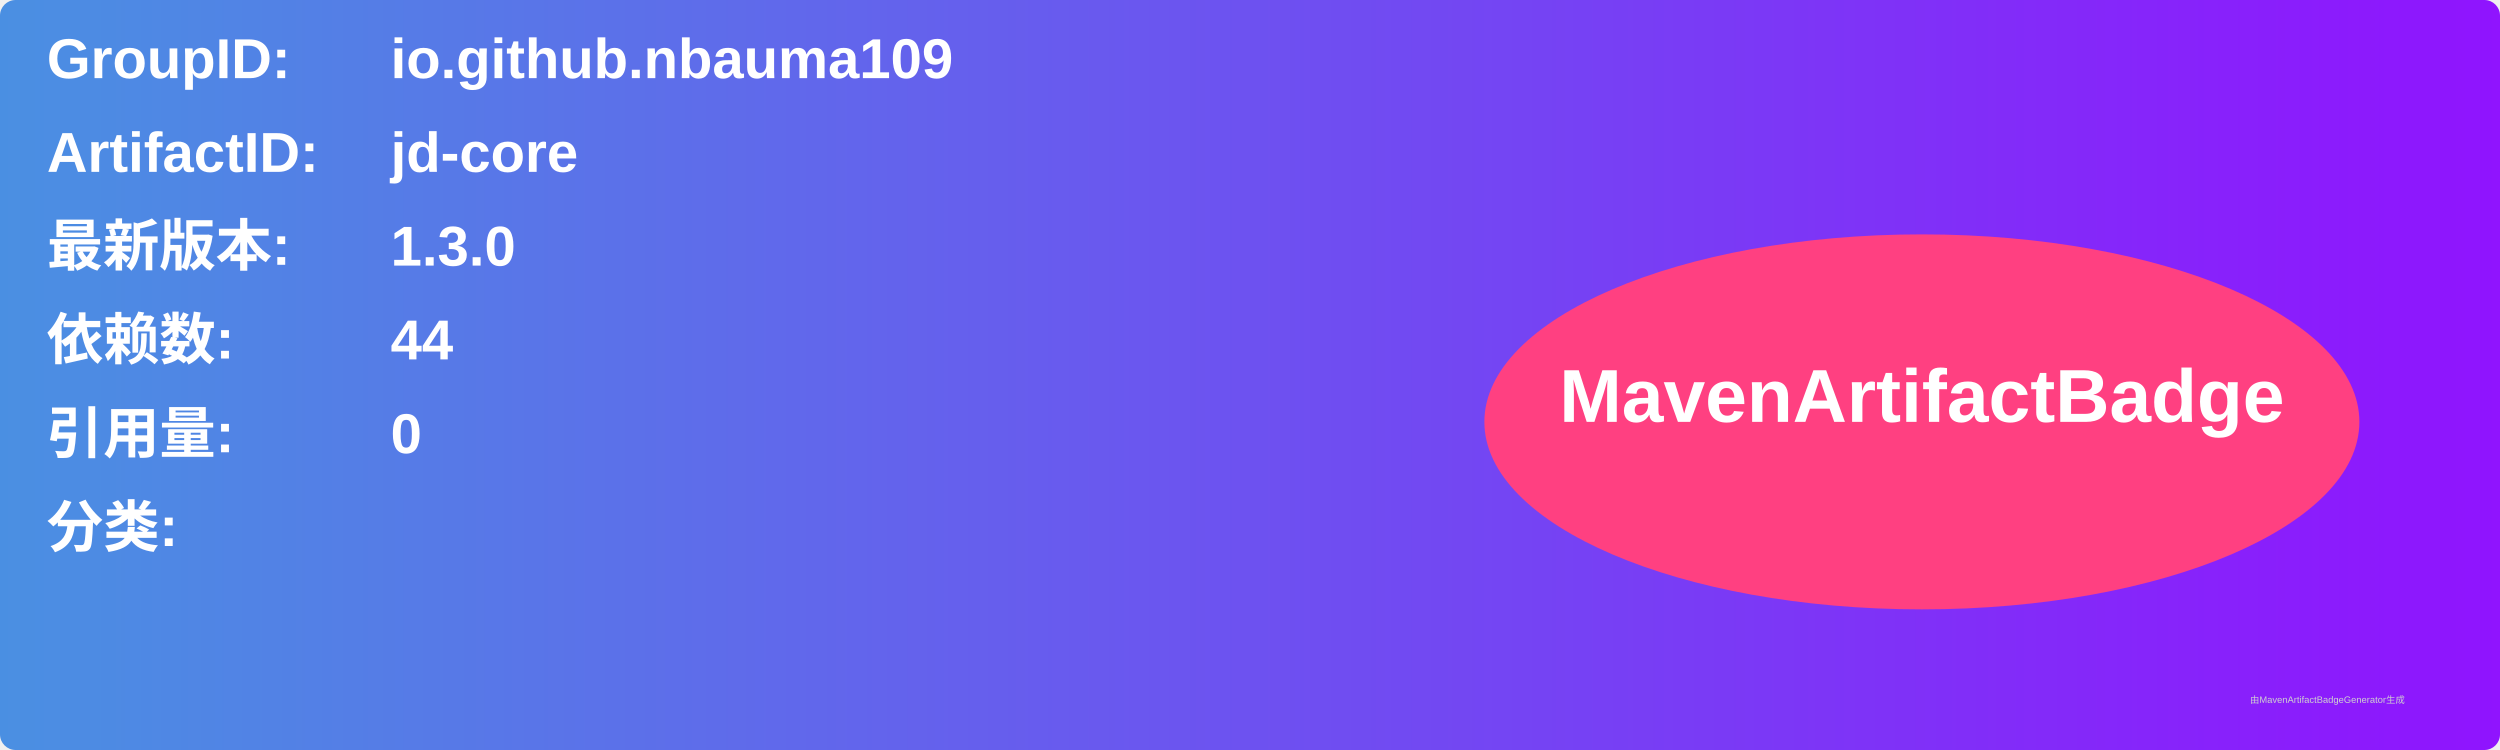
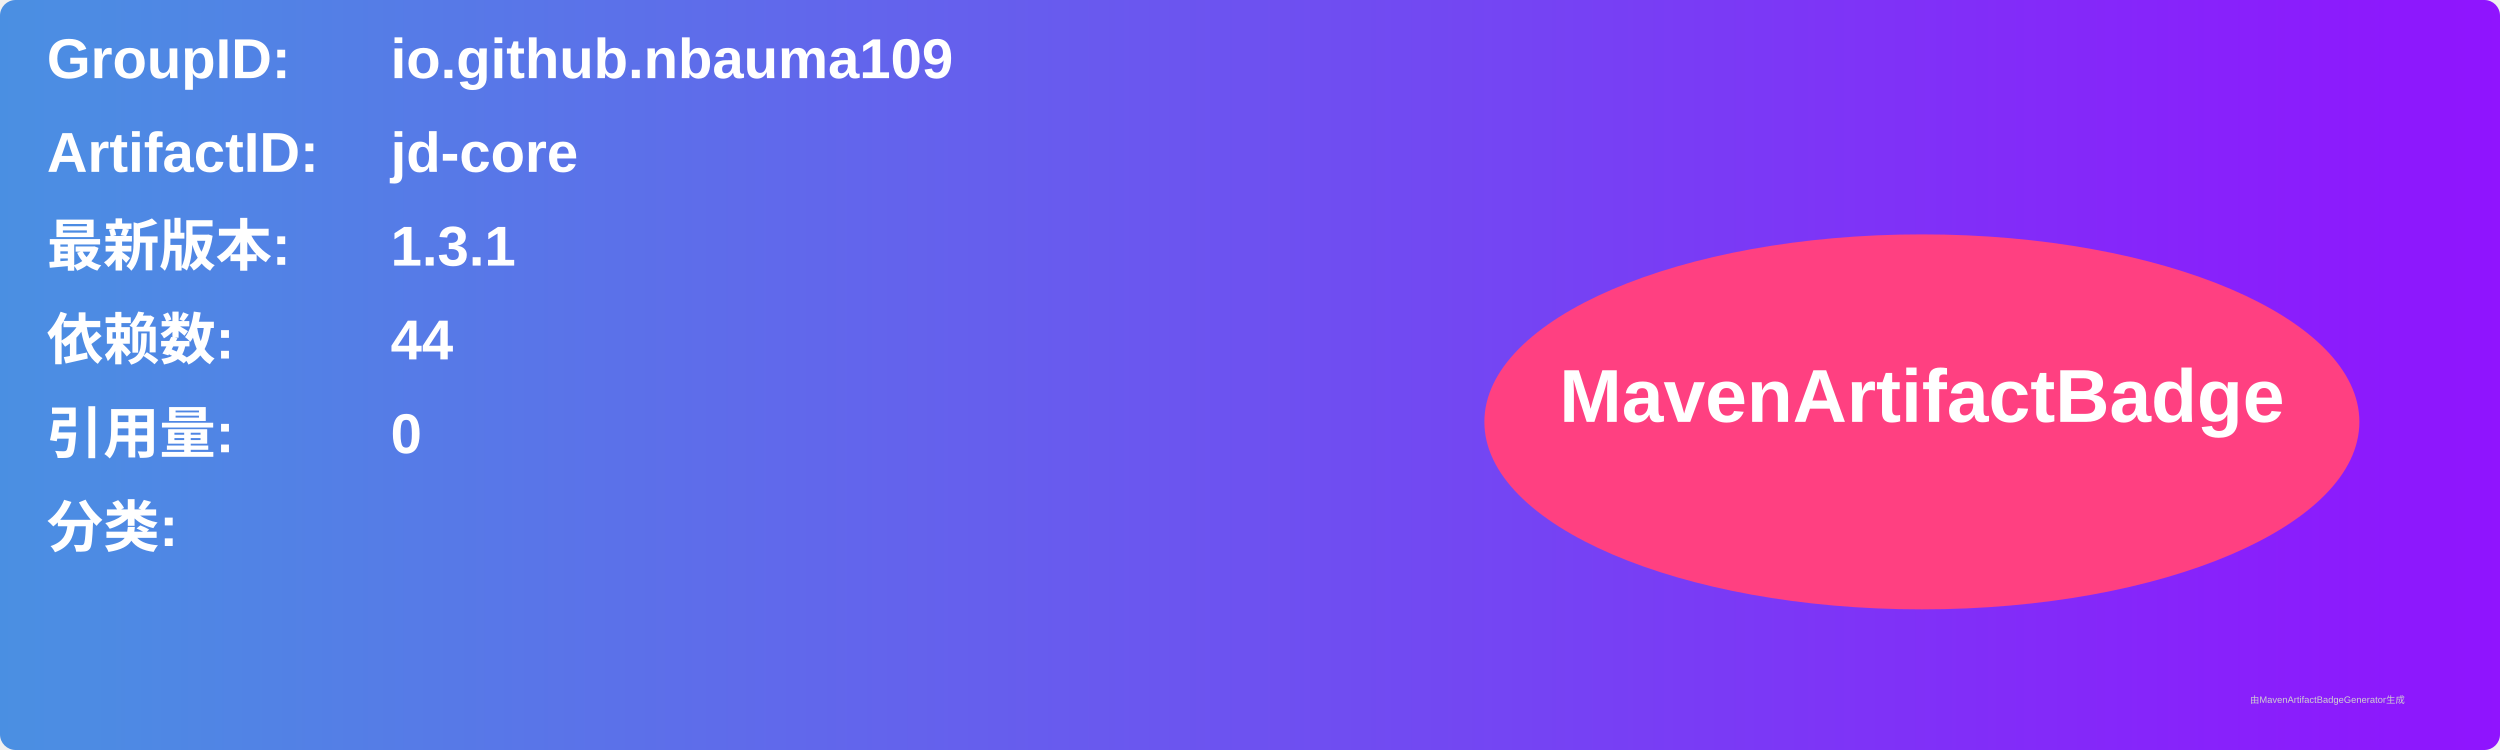
<svg xmlns="http://www.w3.org/2000/svg" width="800" height="240" viewBox="0 0 800 240">
  <linearGradient id="grad" x1="0%" y1="0%" x2="100%" y2="0%">
    <stop offset="0%" stop-color="#4a90e2" />
    <stop offset="100%" stop-color="#9013fe" />
  </linearGradient>
  <rect width="100%" height="100%" rx="5" ry="5" fill="url(#grad)" />
  <g transform="translate(15, 15)">
    <text x="0" y="10" font-family="Arial" font-size="18" fill="white" font-weight="bold" width="260">GroupID:</text>
    <text x="110" y="10" font-family="Arial" font-size="18" fill="white" font-weight="bold" width="460">io.github.nbauma109</text>
    <text x="0" y="40" font-family="Arial" font-size="18" fill="white" font-weight="bold" width="260">ArtifactID:</text>
    <text x="110" y="40" font-family="Arial" font-size="18" fill="white" font-weight="bold" width="460">jd-core</text>
    <text x="0" y="70" font-family="Arial" font-size="18" fill="white" font-weight="bold">最新版本:</text>
    <text x="110" y="70" font-family="Arial" font-size="18" fill="white" font-weight="bold">
-       <tspan font-weight="bold">1.3.0</tspan>
+       <tspan font-weight="bold">1.3.1</tspan>
    </text>
    <text x="0" y="100" font-family="Arial" font-size="18" fill="white" font-weight="bold">依赖数: </text>
    <text x="110" y="100" font-family="Arial" font-size="18" fill="white">
      <tspan font-weight="bold">44</tspan>
    </text>
    <text x="0" y="130" font-family="Arial" font-size="18" fill="white" font-weight="bold">引用量: </text>
    <text x="110" y="130" font-family="Arial" font-size="18" fill="white">
      <tspan font-weight="bold">0</tspan>
    </text>
    <text x="0" y="160" font-family="Arial" font-size="18" fill="white" font-weight="bold">分类:</text>
    <text x="10" y="190" font-family="Arial" font-size="10" fill="white">
      <tspan font-weight="bold" />
    </text>
    <ellipse cx="600" cy="120" rx="140" ry="60" fill="#ff4081" />
    <text x="600" y="120" text-anchor="middle" font-family="Arial" font-size="24" fill="white" font-weight="bold">MavenArtifactBadge</text>
  </g>
  <text x="720" y="225" font-family="Arial" font-size="3" fill="#d0d0d0">由MavenArtifactBadgeGenerator生成</text>
</svg>
